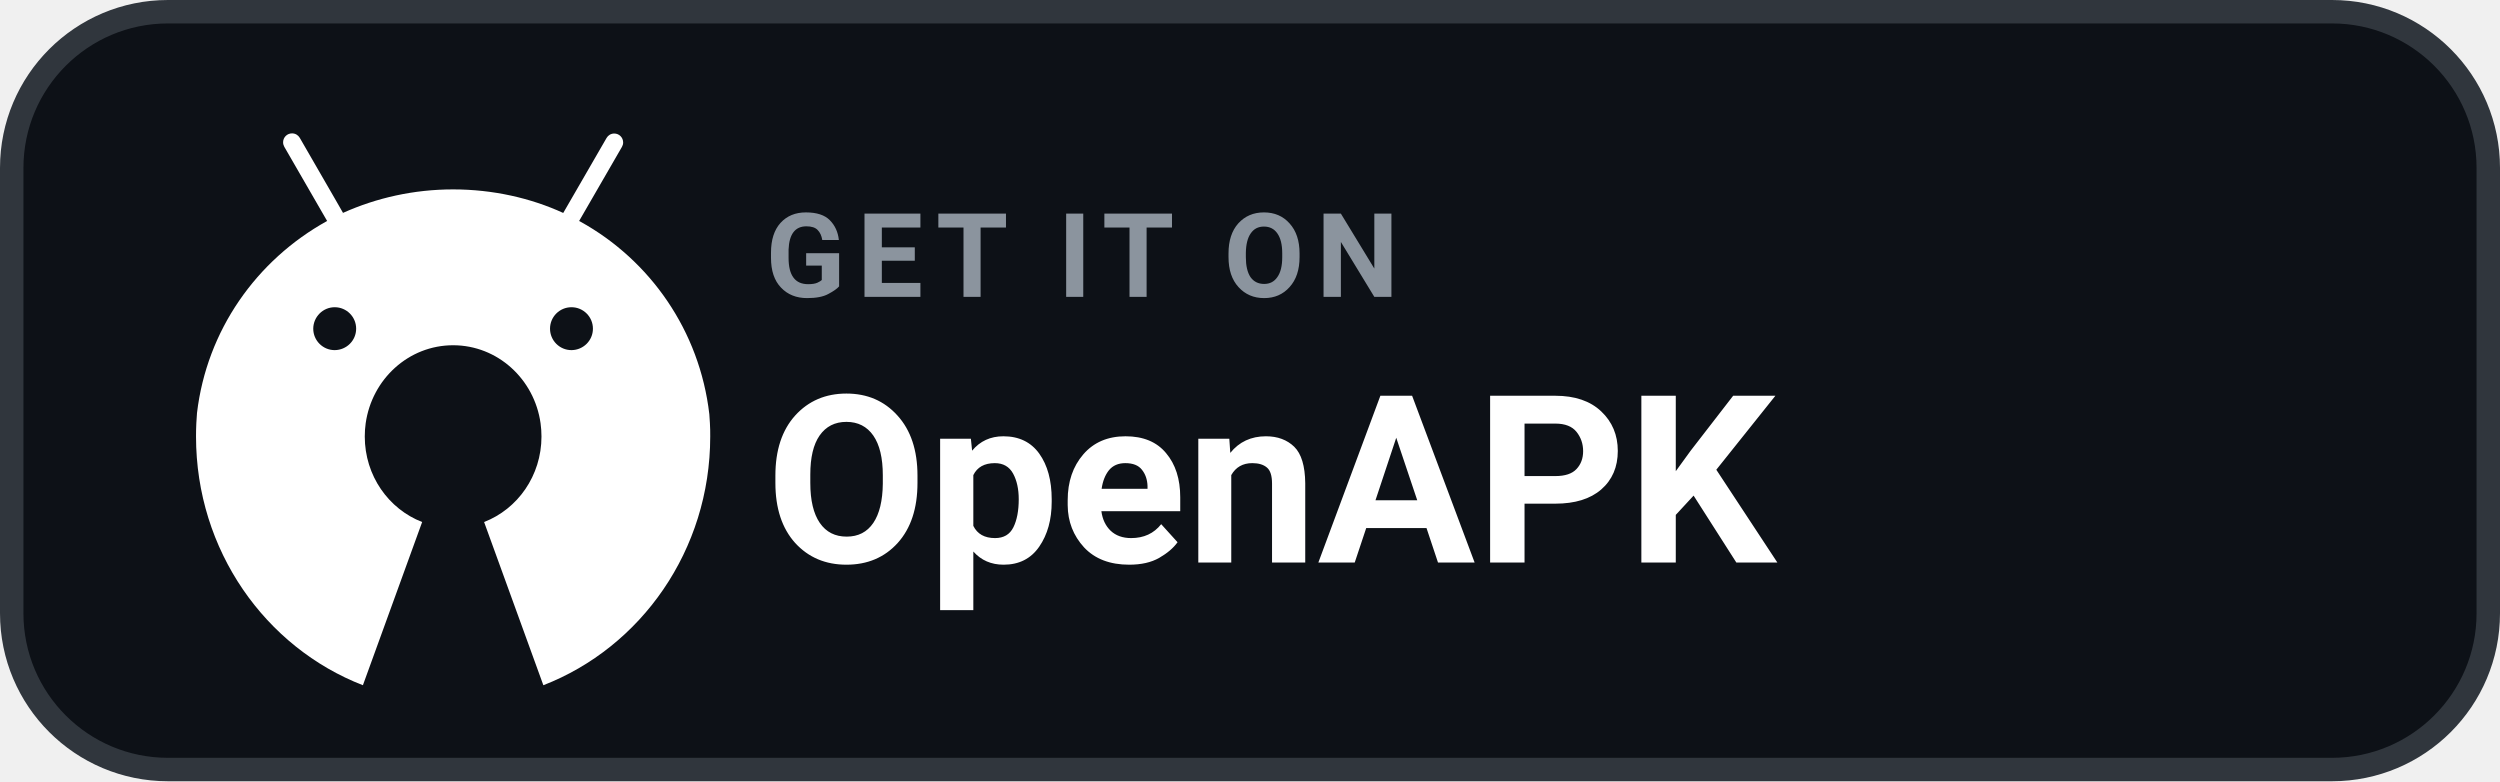
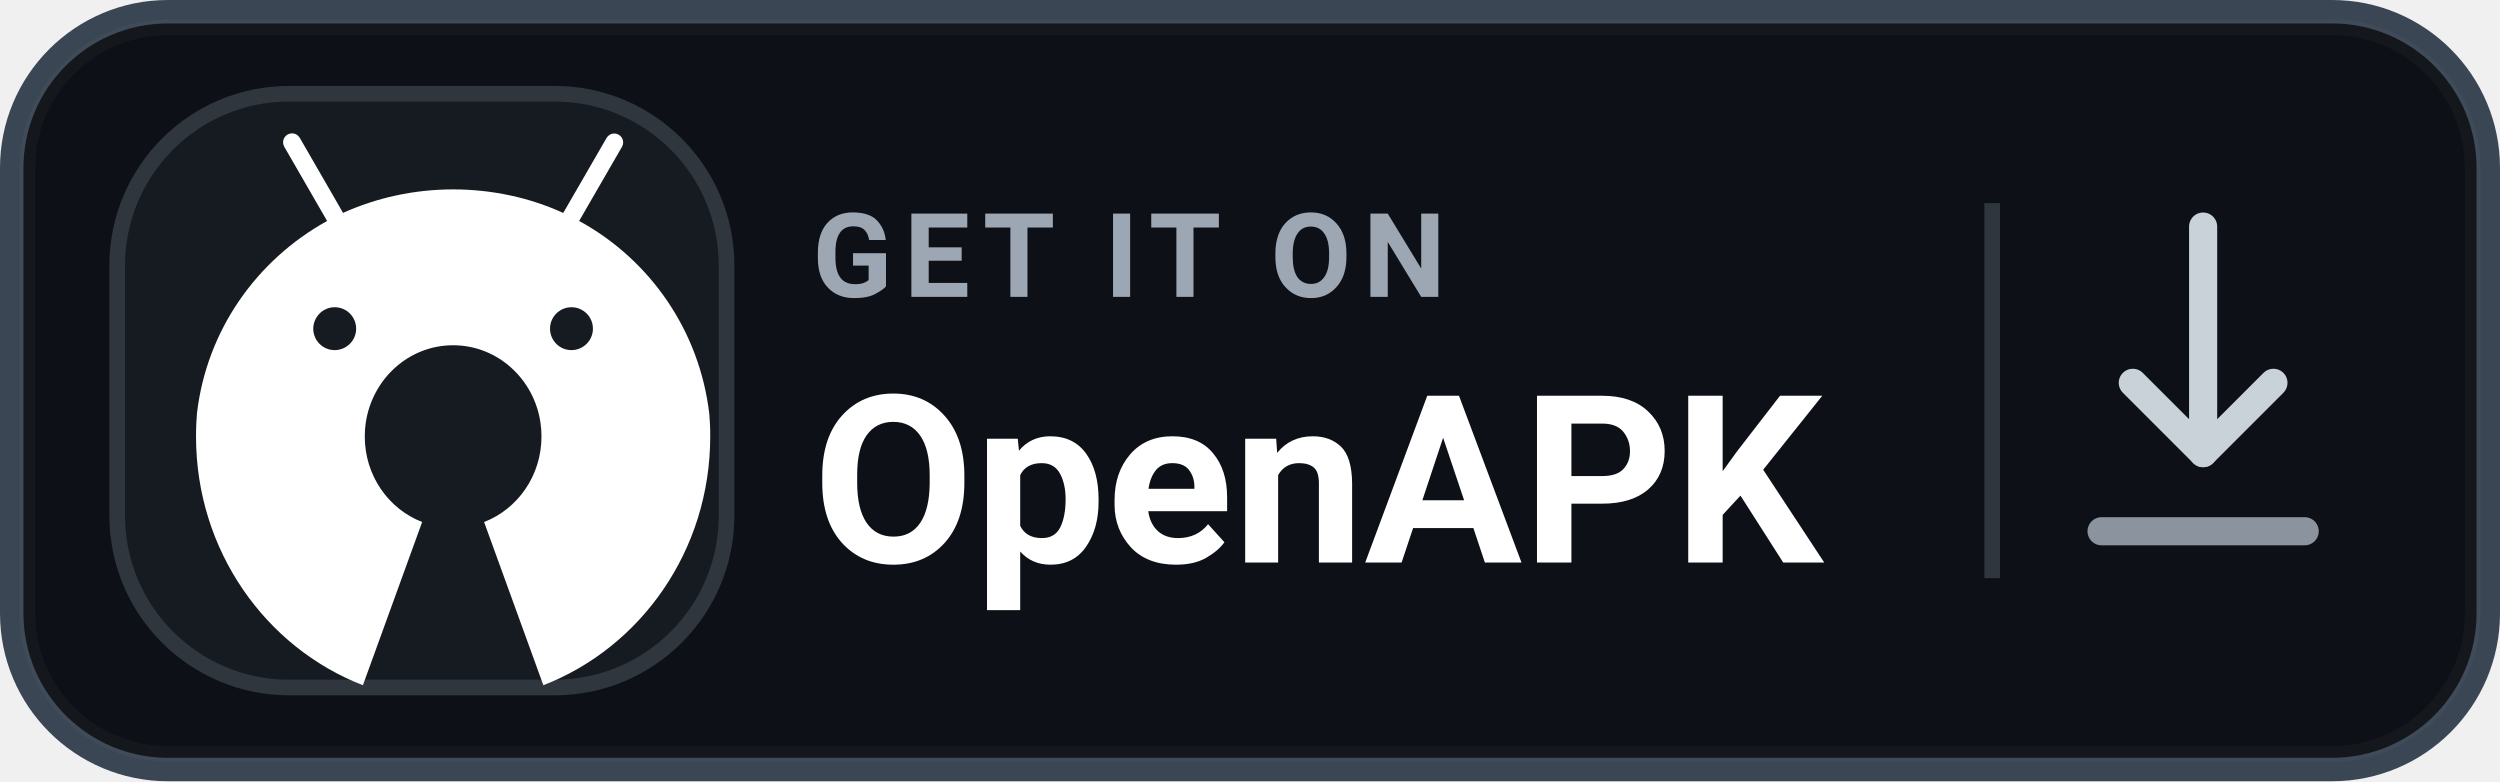
<svg xmlns="http://www.w3.org/2000/svg" width="184" height="57.5" viewBox="0 0 160 50" role="img" aria-label="GET IT ON OpenAPK">
-   <rect x=".75" y=".75" width="158.5" height="48.5" rx="10" fill="#0D1117" stroke="#30363D" stroke-width="1.5" />
+   <rect x=".75" y=".75" width="158.5" height="48.5" rx="10" fill="#0D1117" stroke="#3A4654" stroke-width="1.5" />
+   <rect x="1.75" y="1.75" width="156.5" height="46.5" rx="9" fill="none" stroke="#FFFFFF" stroke-opacity=".03" />
+   <rect x="7.5" y="6" width="39" height="38" rx="11" fill="#161B22" stroke="#30363D" stroke-width="1" />
  <g transform="translate(9.8 7.0) scale(0.048)">
    <path fill="#FFFFFF" d="M742.4,418.6c-0.2-4.1-0.5-8.1-0.8-12.2c-12.9-111.3-79-205.3-171.9-256.7l-1.7-0.9l0,0l9.2-15.9l47.9-82.9c1-1.7,1.6-3.7,1.6-5.9c0-6.6-5.3-11.9-11.9-11.9c-4.4,0-8.2,2.4-10.2,5.9l0,0l-47.9,82.9l-9.9,17.1c-43.1-19.8-93.6-31.4-146.8-31.4c-52.3,0-102,11.2-146.8,31.3l0,0.1l-2.2,0.9c0.7-0.3,1.5-0.7,2.2-1l-9.8-17.1l-47.9-83c-2.1-3.6-5.9-5.9-10.3-5.9c-6.6,0-11.9,5.3-11.9,11.9c0,2.2,0.6,4.2,1.6,6l0,0l47.9,83l9.2,15.9C137.6,201,71.5,294.8,58.5,404.8c-0.4,4.6-0.7,9.2-0.9,13.8c-0.3,5.8-0.4,11.7-0.4,17.6c0,151.8,92.5,281.2,222.5,331.6l79-217.6c-44.7-17.3-76.5-61.8-76.5-114c0-6,0.4-11.9,1.2-17.6c8.3-58.9,57.3-104.1,116.6-104.1c59.3,0,108.4,45.2,116.6,104.1c0.8,5.8,1.2,11.6,1.2,17.6c0,52.2-31.8,96.7-76.5,114l79,217.6c130-50.4,222.5-179.8,222.5-331.6C742.9,430.3,742.7,424.4,742.4,418.6z M242.1,263.8c15.8,0,28.6,12.8,28.6,28.6c0,15.8-12.8,28.5-28.6,28.6c-15.8,0-28.6-12.8-28.6-28.6C213.6,276.6,226.4,263.8,242.1,263.8z M557.8,263.8c15.8,0,28.6,12.8,28.6,28.6c0,15.8-12.8,28.5-28.6,28.6c-15.8,0-28.6-12.8-28.6-28.6C529.2,276.6,542,263.8,557.8,263.8z" />
  </g>
-   <text x="49" y="19" fill="#8B949E" font-family="-apple-system,BlinkMacSystemFont,'Segoe UI',Roboto,Helvetica,Arial,sans-serif" font-size="7.5" font-weight="700" letter-spacing=".75">GET IT ON</text>
-   <text x="49" y="36" fill="#FFFFFF" font-family="-apple-system,BlinkMacSystemFont,'Segoe UI',Roboto,Helvetica,Arial,sans-serif" font-size="15" font-weight="700">OpenAPK</text>
+   <text x="52" y="19" fill="#9DA7B3" font-family="-apple-system,BlinkMacSystemFont,'Segoe UI',Roboto,Helvetica,Arial,sans-serif" font-size="7.5" font-weight="700" letter-spacing=".75">GET IT ON</text>
+   <text x="52" y="36" fill="#FFFFFF" font-family="-apple-system,BlinkMacSystemFont,'Segoe UI',Roboto,Helvetica,Arial,sans-serif" font-size="15" font-weight="700">OpenAPK</text>
+   <line x1="127.5" y1="13" x2="127.5" y2="37" stroke="#30363D" stroke-width="1" />
+   <path d="M141 14.5V29" fill="none" stroke="#C9D1D9" stroke-width="1.8" stroke-linecap="round" />
+   <path d="M136.5 24.5L141 29L145.5 24.5" fill="none" stroke="#C9D1D9" stroke-width="1.8" stroke-linecap="round" stroke-linejoin="round" />
+   <path d="M134.5 34H147.5" fill="none" stroke="#8B949E" stroke-width="1.8" stroke-linecap="round" />
</svg>
